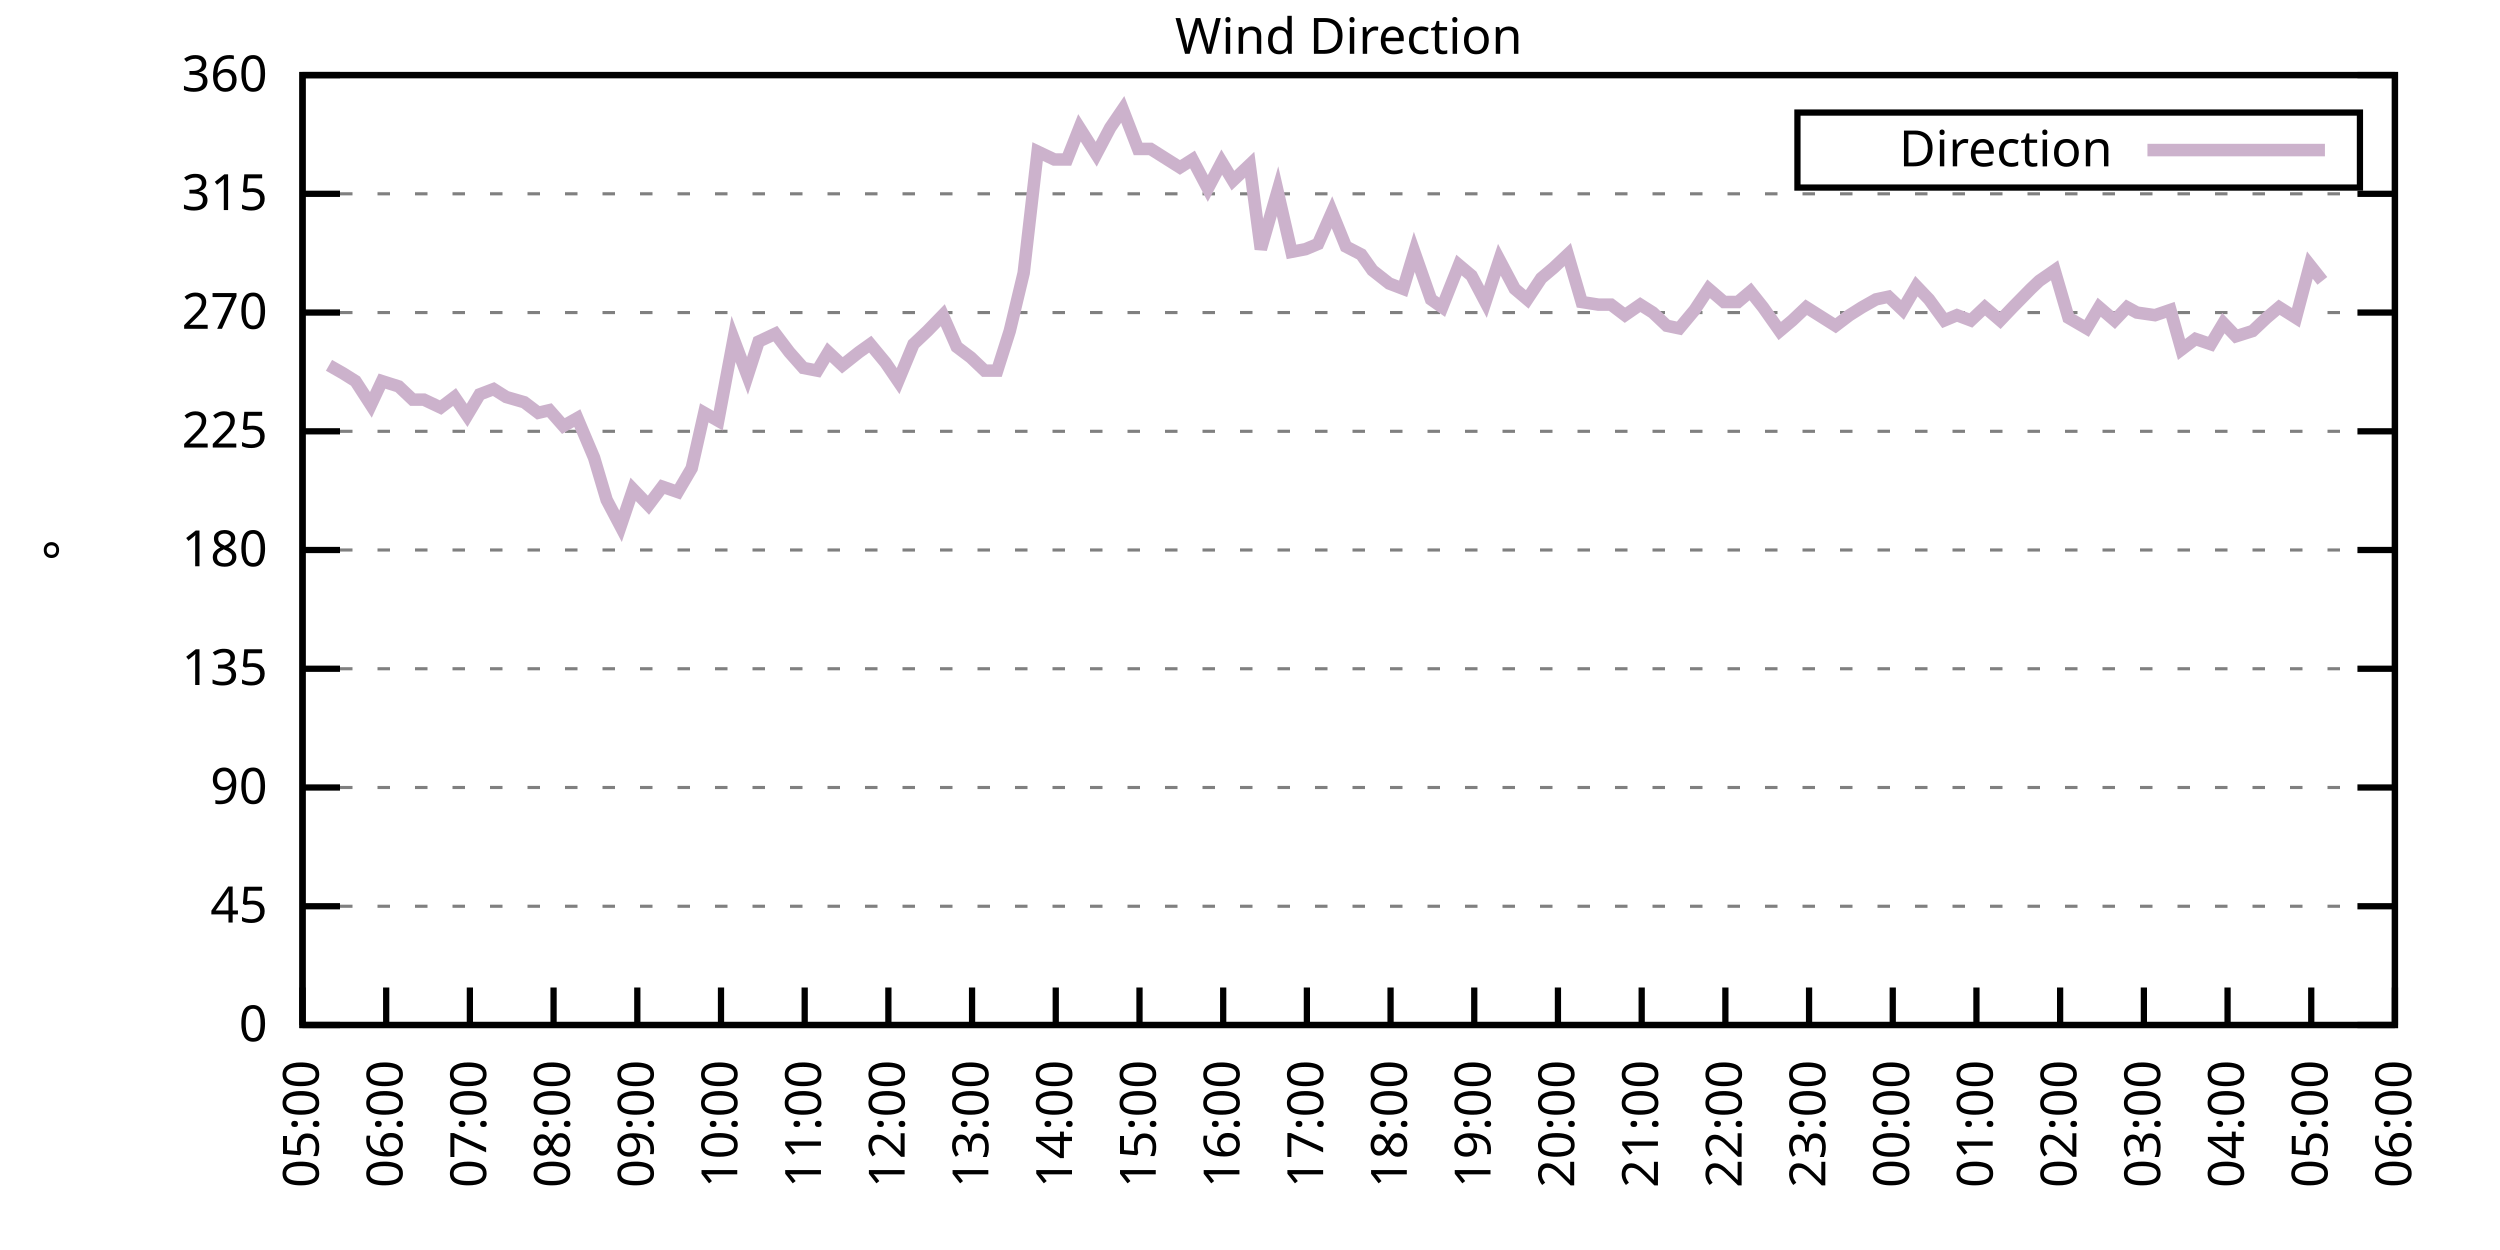
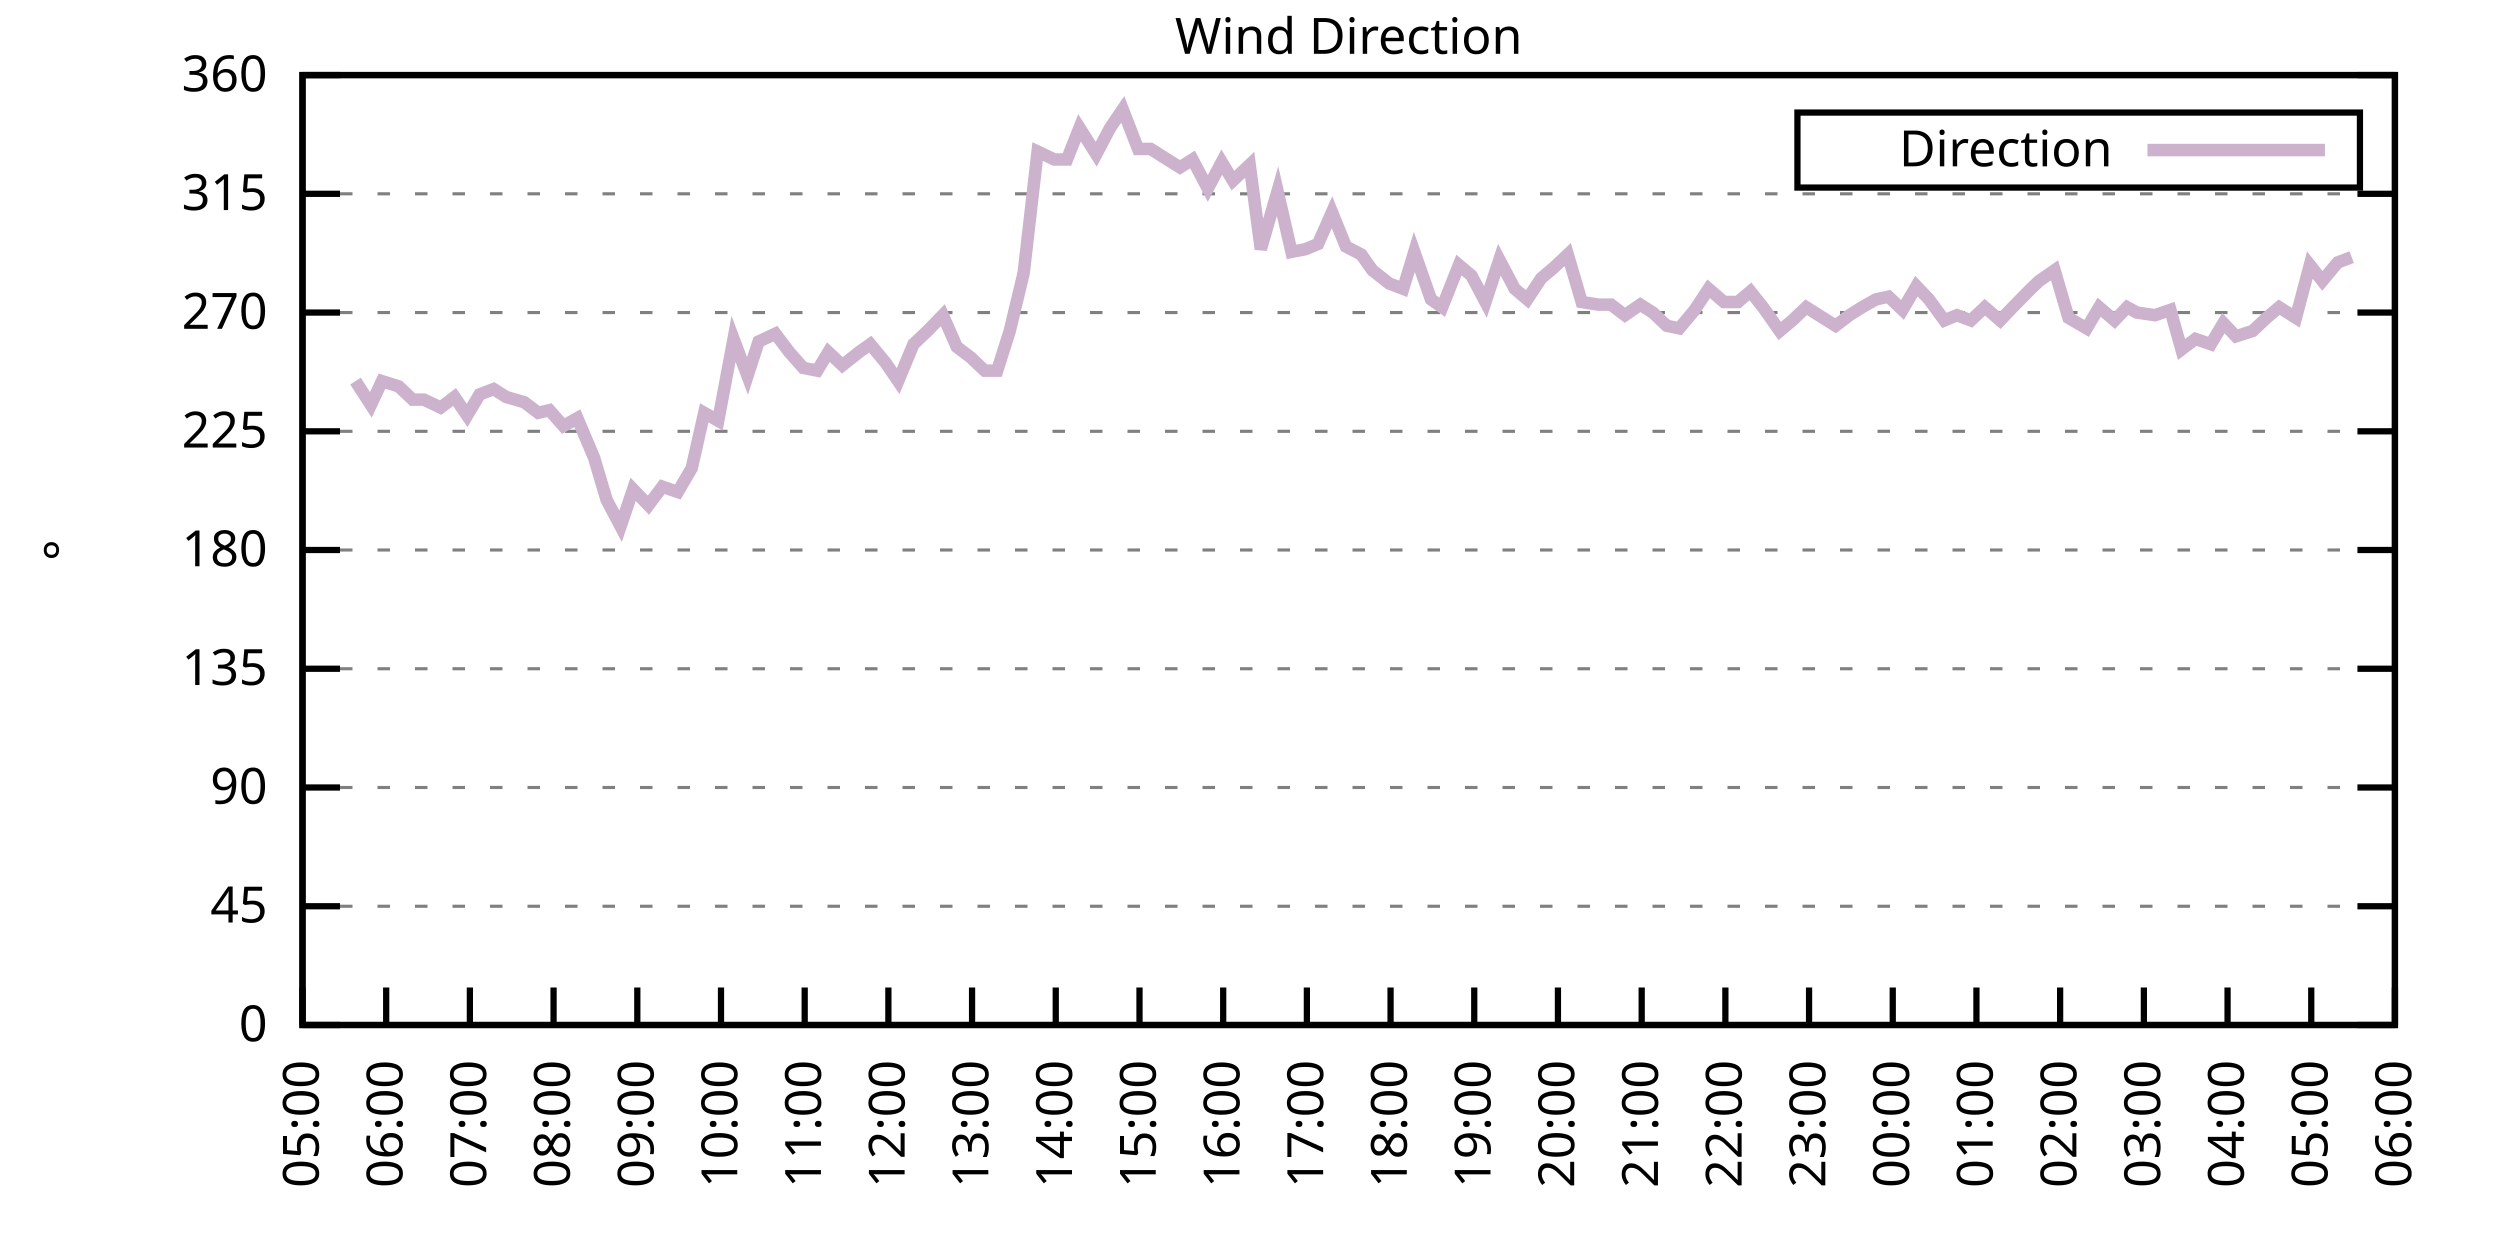
<svg xmlns="http://www.w3.org/2000/svg" xmlns:xlink="http://www.w3.org/1999/xlink" width="400" height="200" viewBox="0 0 400 200">
  <g id="gnuplot_canvas">
    <rect x="0" y="0" width="400" height="200" fill="none" />
    <defs>
      <circle id="gpDot" r="0.5" stroke-width="0.5" stroke="currentColor" />
      <path id="gpPt0" stroke-width="0.333" stroke="currentColor" d="M-1,0 h2 M0,-1 v2" />
      <path id="gpPt1" stroke-width="0.333" stroke="currentColor" d="M-1,-1 L1,1 M1,-1 L-1,1" />
      <path id="gpPt2" stroke-width="0.333" stroke="currentColor" d="M-1,0 L1,0 M0,-1 L0,1 M-1,-1 L1,1 M-1,1 L1,-1" />
      <rect id="gpPt3" stroke-width="0.333" stroke="currentColor" x="-1" y="-1" width="2" height="2" />
      <rect id="gpPt4" stroke-width="0.333" stroke="currentColor" fill="currentColor" x="-1" y="-1" width="2" height="2" />
      <circle id="gpPt5" stroke-width="0.333" stroke="currentColor" cx="0" cy="0" r="1" />
      <use xlink:href="#gpPt5" id="gpPt6" fill="currentColor" stroke="none" />
      <path id="gpPt7" stroke-width="0.333" stroke="currentColor" d="M0,-1.33 L-1.33,0.67 L1.33,0.67 z" />
      <use xlink:href="#gpPt7" id="gpPt8" fill="currentColor" stroke="none" />
      <use xlink:href="#gpPt7" id="gpPt9" stroke="currentColor" transform="rotate(180)" />
      <use xlink:href="#gpPt9" id="gpPt10" fill="currentColor" stroke="none" />
      <use xlink:href="#gpPt3" id="gpPt11" stroke="currentColor" transform="rotate(45)" />
      <use xlink:href="#gpPt11" id="gpPt12" fill="currentColor" stroke="none" />
      <path id="gpPt13" stroke-width="0.333" stroke="currentColor" d="M0,1.330 L1.265,0.411 L0.782,-1.067 L-0.782,-1.076 L-1.265,0.411 z" />
      <use xlink:href="#gpPt13" id="gpPt14" fill="currentColor" stroke="none" />
      <filter id="textbox" filterUnits="objectBoundingBox" x="0" y="0" height="1" width="1">
        <feFlood flood-color="white" flood-opacity="1" result="bgnd" />
        <feComposite in="SourceGraphic" in2="bgnd" operator="atop" />
      </filter>
      <filter id="greybox" filterUnits="objectBoundingBox" x="0" y="0" height="1" width="1">
        <feFlood flood-color="lightgrey" flood-opacity="1" result="grey" />
        <feComposite in="SourceGraphic" in2="grey" operator="atop" />
      </filter>
    </defs>
    <g fill="none" color="white" stroke="currentColor" stroke-width="1.00" stroke-linecap="butt" stroke-linejoin="miter">
</g>
    <g fill="none" color="black" stroke="currentColor" stroke-width="1.00" stroke-linecap="butt" stroke-linejoin="miter">
      <g stroke="none" shape-rendering="crispEdges">
        <polygon fill="rgb(255, 255, 255)" points="48.40,164.00 383.18,164.00 383.18,12.02 48.40,12.02 " />
      </g>
    </g>
    <g fill="none" color="black" stroke="currentColor" stroke-width="1.00" stroke-linecap="butt" stroke-linejoin="miter">
</g>
    <g fill="none" color="black" stroke="black" stroke-width="0.50" stroke-linecap="butt" stroke-linejoin="miter">
</g>
    <g fill="none" color="gray" stroke="currentColor" stroke-width="0.50" stroke-linecap="butt" stroke-linejoin="miter">
      <path stroke="gray" stroke-dasharray="2,4" class="gridline" d="M48.40,164.00 L383.19,164.00  " />
    </g>
    <g fill="none" color="gray" stroke="gray" stroke-width="1.00" stroke-linecap="butt" stroke-linejoin="miter">
</g>
    <g fill="none" color="black" stroke="currentColor" stroke-width="1.00" stroke-linecap="butt" stroke-linejoin="miter">
      <path stroke="black" d="M48.40,164.00 L54.40,164.00 M383.19,164.00 L377.19,164.00  " />
      <g transform="translate(42.80,166.60)" stroke="none" fill="black" font-family="Sans" font-size="8.00" text-anchor="end">
        <text>
          <tspan font-family="Sans"> 0</tspan>
        </text>
      </g>
    </g>
    <g fill="none" color="black" stroke="currentColor" stroke-width="1.00" stroke-linecap="butt" stroke-linejoin="miter">
</g>
    <g fill="none" color="black" stroke="black" stroke-width="0.50" stroke-linecap="butt" stroke-linejoin="miter">
</g>
    <g fill="none" color="gray" stroke="currentColor" stroke-width="0.50" stroke-linecap="butt" stroke-linejoin="miter">
      <path stroke="gray" stroke-dasharray="2,4" class="gridline" d="M48.40,145.00 L383.19,145.00  " />
    </g>
    <g fill="none" color="gray" stroke="gray" stroke-width="1.00" stroke-linecap="butt" stroke-linejoin="miter">
</g>
    <g fill="none" color="black" stroke="currentColor" stroke-width="1.00" stroke-linecap="butt" stroke-linejoin="miter">
      <path stroke="black" d="M48.40,145.00 L54.40,145.00 M383.19,145.00 L377.19,145.00  " />
      <g transform="translate(42.80,147.60)" stroke="none" fill="black" font-family="Sans" font-size="8.00" text-anchor="end">
        <text>
          <tspan font-family="Sans"> 45</tspan>
        </text>
      </g>
    </g>
    <g fill="none" color="black" stroke="currentColor" stroke-width="1.00" stroke-linecap="butt" stroke-linejoin="miter">
</g>
    <g fill="none" color="black" stroke="black" stroke-width="0.50" stroke-linecap="butt" stroke-linejoin="miter">
</g>
    <g fill="none" color="gray" stroke="currentColor" stroke-width="0.50" stroke-linecap="butt" stroke-linejoin="miter">
      <path stroke="gray" stroke-dasharray="2,4" class="gridline" d="M48.40,126.00 L383.19,126.00  " />
    </g>
    <g fill="none" color="gray" stroke="gray" stroke-width="1.00" stroke-linecap="butt" stroke-linejoin="miter">
</g>
    <g fill="none" color="black" stroke="currentColor" stroke-width="1.00" stroke-linecap="butt" stroke-linejoin="miter">
      <path stroke="black" d="M48.40,126.00 L54.40,126.00 M383.19,126.00 L377.19,126.00  " />
      <g transform="translate(42.80,128.60)" stroke="none" fill="black" font-family="Sans" font-size="8.00" text-anchor="end">
        <text>
          <tspan font-family="Sans"> 90</tspan>
        </text>
      </g>
    </g>
    <g fill="none" color="black" stroke="currentColor" stroke-width="1.00" stroke-linecap="butt" stroke-linejoin="miter">
</g>
    <g fill="none" color="black" stroke="black" stroke-width="0.50" stroke-linecap="butt" stroke-linejoin="miter">
</g>
    <g fill="none" color="gray" stroke="currentColor" stroke-width="0.50" stroke-linecap="butt" stroke-linejoin="miter">
      <path stroke="gray" stroke-dasharray="2,4" class="gridline" d="M48.40,107.00 L383.19,107.00  " />
    </g>
    <g fill="none" color="gray" stroke="gray" stroke-width="1.00" stroke-linecap="butt" stroke-linejoin="miter">
</g>
    <g fill="none" color="black" stroke="currentColor" stroke-width="1.00" stroke-linecap="butt" stroke-linejoin="miter">
      <path stroke="black" d="M48.40,107.00 L54.40,107.00 M383.19,107.00 L377.19,107.00  " />
      <g transform="translate(42.80,109.60)" stroke="none" fill="black" font-family="Sans" font-size="8.00" text-anchor="end">
        <text>
          <tspan font-family="Sans"> 135</tspan>
        </text>
      </g>
    </g>
    <g fill="none" color="black" stroke="currentColor" stroke-width="1.00" stroke-linecap="butt" stroke-linejoin="miter">
</g>
    <g fill="none" color="black" stroke="black" stroke-width="0.50" stroke-linecap="butt" stroke-linejoin="miter">
</g>
    <g fill="none" color="gray" stroke="currentColor" stroke-width="0.50" stroke-linecap="butt" stroke-linejoin="miter">
      <path stroke="gray" stroke-dasharray="2,4" class="gridline" d="M48.40,88.00 L383.19,88.00  " />
    </g>
    <g fill="none" color="gray" stroke="gray" stroke-width="1.00" stroke-linecap="butt" stroke-linejoin="miter">
</g>
    <g fill="none" color="black" stroke="currentColor" stroke-width="1.00" stroke-linecap="butt" stroke-linejoin="miter">
      <path stroke="black" d="M48.40,88.00 L54.40,88.00 M383.19,88.00 L377.19,88.00  " />
      <g transform="translate(42.80,90.60)" stroke="none" fill="black" font-family="Sans" font-size="8.00" text-anchor="end">
        <text>
          <tspan font-family="Sans"> 180</tspan>
        </text>
      </g>
    </g>
    <g fill="none" color="black" stroke="currentColor" stroke-width="1.00" stroke-linecap="butt" stroke-linejoin="miter">
</g>
    <g fill="none" color="black" stroke="black" stroke-width="0.50" stroke-linecap="butt" stroke-linejoin="miter">
</g>
    <g fill="none" color="gray" stroke="currentColor" stroke-width="0.50" stroke-linecap="butt" stroke-linejoin="miter">
      <path stroke="gray" stroke-dasharray="2,4" class="gridline" d="M48.40,69.01 L383.19,69.01  " />
    </g>
    <g fill="none" color="gray" stroke="gray" stroke-width="1.00" stroke-linecap="butt" stroke-linejoin="miter">
</g>
    <g fill="none" color="black" stroke="currentColor" stroke-width="1.00" stroke-linecap="butt" stroke-linejoin="miter">
      <path stroke="black" d="M48.40,69.01 L54.40,69.01 M383.19,69.01 L377.19,69.01  " />
      <g transform="translate(42.80,71.61)" stroke="none" fill="black" font-family="Sans" font-size="8.00" text-anchor="end">
        <text>
          <tspan font-family="Sans"> 225</tspan>
        </text>
      </g>
    </g>
    <g fill="none" color="black" stroke="currentColor" stroke-width="1.00" stroke-linecap="butt" stroke-linejoin="miter">
</g>
    <g fill="none" color="black" stroke="black" stroke-width="0.50" stroke-linecap="butt" stroke-linejoin="miter">
</g>
    <g fill="none" color="gray" stroke="currentColor" stroke-width="0.50" stroke-linecap="butt" stroke-linejoin="miter">
      <path stroke="gray" stroke-dasharray="2,4" class="gridline" d="M48.40,50.01 L383.19,50.01  " />
    </g>
    <g fill="none" color="gray" stroke="gray" stroke-width="1.00" stroke-linecap="butt" stroke-linejoin="miter">
</g>
    <g fill="none" color="black" stroke="currentColor" stroke-width="1.00" stroke-linecap="butt" stroke-linejoin="miter">
      <path stroke="black" d="M48.40,50.01 L54.40,50.01 M383.19,50.01 L377.19,50.01  " />
      <g transform="translate(42.80,52.61)" stroke="none" fill="black" font-family="Sans" font-size="8.00" text-anchor="end">
        <text>
          <tspan font-family="Sans"> 270</tspan>
        </text>
      </g>
    </g>
    <g fill="none" color="black" stroke="currentColor" stroke-width="1.00" stroke-linecap="butt" stroke-linejoin="miter">
</g>
    <g fill="none" color="black" stroke="black" stroke-width="0.50" stroke-linecap="butt" stroke-linejoin="miter">
</g>
    <g fill="none" color="gray" stroke="currentColor" stroke-width="0.50" stroke-linecap="butt" stroke-linejoin="miter">
      <path stroke="gray" stroke-dasharray="2,4" class="gridline" d="M48.40,31.01 L383.19,31.01  " />
    </g>
    <g fill="none" color="gray" stroke="gray" stroke-width="1.00" stroke-linecap="butt" stroke-linejoin="miter">
</g>
    <g fill="none" color="black" stroke="currentColor" stroke-width="1.00" stroke-linecap="butt" stroke-linejoin="miter">
      <path stroke="black" d="M48.40,31.01 L54.40,31.01 M383.19,31.01 L377.19,31.01  " />
      <g transform="translate(42.80,33.61)" stroke="none" fill="black" font-family="Sans" font-size="8.00" text-anchor="end">
        <text>
          <tspan font-family="Sans"> 315</tspan>
        </text>
      </g>
    </g>
    <g fill="none" color="black" stroke="currentColor" stroke-width="1.00" stroke-linecap="butt" stroke-linejoin="miter">
</g>
    <g fill="none" color="black" stroke="black" stroke-width="0.50" stroke-linecap="butt" stroke-linejoin="miter">
</g>
    <g fill="none" color="gray" stroke="currentColor" stroke-width="0.50" stroke-linecap="butt" stroke-linejoin="miter">
      <path stroke="gray" stroke-dasharray="2,4" class="gridline" d="M48.40,12.01 L383.19,12.01  " />
    </g>
    <g fill="none" color="gray" stroke="gray" stroke-width="1.00" stroke-linecap="butt" stroke-linejoin="miter">
</g>
    <g fill="none" color="black" stroke="currentColor" stroke-width="1.00" stroke-linecap="butt" stroke-linejoin="miter">
      <path stroke="black" d="M48.40,12.01 L54.40,12.01 M383.19,12.01 L377.19,12.01  " />
      <g transform="translate(42.80,14.61)" stroke="none" fill="black" font-family="Sans" font-size="8.00" text-anchor="end">
        <text>
          <tspan font-family="Sans"> 360</tspan>
        </text>
      </g>
    </g>
    <g fill="none" color="black" stroke="currentColor" stroke-width="1.00" stroke-linecap="butt" stroke-linejoin="miter">
      <path stroke="black" d="M48.40,164.00 L48.40,158.00  " />
      <g transform="translate(51.00,169.60) rotate(270.00)" stroke="none" fill="black" font-family="Sans" font-size="8.00" text-anchor="end">
        <text>
          <tspan font-family="Sans">05:00</tspan>
        </text>
      </g>
    </g>
    <g fill="none" color="black" stroke="currentColor" stroke-width="1.00" stroke-linecap="butt" stroke-linejoin="miter">
      <path stroke="black" d="M61.79,164.00 L61.79,158.00  " />
      <g transform="translate(64.39,169.60) rotate(270.00)" stroke="none" fill="black" font-family="Sans" font-size="8.00" text-anchor="end">
        <text>
          <tspan font-family="Sans">06:00</tspan>
        </text>
      </g>
    </g>
    <g fill="none" color="black" stroke="currentColor" stroke-width="1.00" stroke-linecap="butt" stroke-linejoin="miter">
      <path stroke="black" d="M75.18,164.00 L75.18,158.00  " />
      <g transform="translate(77.78,169.60) rotate(270.00)" stroke="none" fill="black" font-family="Sans" font-size="8.00" text-anchor="end">
        <text>
          <tspan font-family="Sans">07:00</tspan>
        </text>
      </g>
    </g>
    <g fill="none" color="black" stroke="currentColor" stroke-width="1.00" stroke-linecap="butt" stroke-linejoin="miter">
      <path stroke="black" d="M88.57,164.00 L88.57,158.00  " />
      <g transform="translate(91.17,169.60) rotate(270.00)" stroke="none" fill="black" font-family="Sans" font-size="8.00" text-anchor="end">
        <text>
          <tspan font-family="Sans">08:00</tspan>
        </text>
      </g>
    </g>
    <g fill="none" color="black" stroke="currentColor" stroke-width="1.00" stroke-linecap="butt" stroke-linejoin="miter">
      <path stroke="black" d="M101.97,164.00 L101.97,158.00  " />
      <g transform="translate(104.57,169.60) rotate(270.00)" stroke="none" fill="black" font-family="Sans" font-size="8.00" text-anchor="end">
        <text>
          <tspan font-family="Sans">09:00</tspan>
        </text>
      </g>
    </g>
    <g fill="none" color="black" stroke="currentColor" stroke-width="1.00" stroke-linecap="butt" stroke-linejoin="miter">
      <path stroke="black" d="M115.36,164.00 L115.36,158.00  " />
      <g transform="translate(117.96,169.60) rotate(270.00)" stroke="none" fill="black" font-family="Sans" font-size="8.00" text-anchor="end">
        <text>
          <tspan font-family="Sans">10:00</tspan>
        </text>
      </g>
    </g>
    <g fill="none" color="black" stroke="currentColor" stroke-width="1.00" stroke-linecap="butt" stroke-linejoin="miter">
      <path stroke="black" d="M128.75,164.00 L128.75,158.00  " />
      <g transform="translate(131.35,169.60) rotate(270.00)" stroke="none" fill="black" font-family="Sans" font-size="8.00" text-anchor="end">
        <text>
          <tspan font-family="Sans">11:00</tspan>
        </text>
      </g>
    </g>
    <g fill="none" color="black" stroke="currentColor" stroke-width="1.00" stroke-linecap="butt" stroke-linejoin="miter">
      <path stroke="black" d="M142.14,164.00 L142.14,158.00  " />
      <g transform="translate(144.74,169.60) rotate(270.00)" stroke="none" fill="black" font-family="Sans" font-size="8.00" text-anchor="end">
        <text>
          <tspan font-family="Sans">12:00</tspan>
        </text>
      </g>
    </g>
    <g fill="none" color="black" stroke="currentColor" stroke-width="1.00" stroke-linecap="butt" stroke-linejoin="miter">
      <path stroke="black" d="M155.53,164.00 L155.53,158.00  " />
      <g transform="translate(158.13,169.60) rotate(270.00)" stroke="none" fill="black" font-family="Sans" font-size="8.00" text-anchor="end">
        <text>
          <tspan font-family="Sans">13:00</tspan>
        </text>
      </g>
    </g>
    <g fill="none" color="black" stroke="currentColor" stroke-width="1.00" stroke-linecap="butt" stroke-linejoin="miter">
      <path stroke="black" d="M168.92,164.00 L168.92,158.00  " />
      <g transform="translate(171.52,169.60) rotate(270.00)" stroke="none" fill="black" font-family="Sans" font-size="8.00" text-anchor="end">
        <text>
          <tspan font-family="Sans">14:00</tspan>
        </text>
      </g>
    </g>
    <g fill="none" color="black" stroke="currentColor" stroke-width="1.00" stroke-linecap="butt" stroke-linejoin="miter">
      <path stroke="black" d="M182.32,164.00 L182.32,158.00  " />
      <g transform="translate(184.92,169.60) rotate(270.00)" stroke="none" fill="black" font-family="Sans" font-size="8.00" text-anchor="end">
        <text>
          <tspan font-family="Sans">15:00</tspan>
        </text>
      </g>
    </g>
    <g fill="none" color="black" stroke="currentColor" stroke-width="1.00" stroke-linecap="butt" stroke-linejoin="miter">
      <path stroke="black" d="M195.71,164.00 L195.71,158.00  " />
      <g transform="translate(198.31,169.60) rotate(270.00)" stroke="none" fill="black" font-family="Sans" font-size="8.00" text-anchor="end">
        <text>
          <tspan font-family="Sans">16:00</tspan>
        </text>
      </g>
    </g>
    <g fill="none" color="black" stroke="currentColor" stroke-width="1.00" stroke-linecap="butt" stroke-linejoin="miter">
      <path stroke="black" d="M209.10,164.00 L209.10,158.00  " />
      <g transform="translate(211.70,169.60) rotate(270.00)" stroke="none" fill="black" font-family="Sans" font-size="8.00" text-anchor="end">
        <text>
          <tspan font-family="Sans">17:00</tspan>
        </text>
      </g>
    </g>
    <g fill="none" color="black" stroke="currentColor" stroke-width="1.00" stroke-linecap="butt" stroke-linejoin="miter">
      <path stroke="black" d="M222.49,164.00 L222.49,158.00  " />
      <g transform="translate(225.09,169.60) rotate(270.00)" stroke="none" fill="black" font-family="Sans" font-size="8.00" text-anchor="end">
        <text>
          <tspan font-family="Sans">18:00</tspan>
        </text>
      </g>
    </g>
    <g fill="none" color="black" stroke="currentColor" stroke-width="1.00" stroke-linecap="butt" stroke-linejoin="miter">
      <path stroke="black" d="M235.88,164.00 L235.88,158.00  " />
      <g transform="translate(238.48,169.60) rotate(270.00)" stroke="none" fill="black" font-family="Sans" font-size="8.00" text-anchor="end">
        <text>
          <tspan font-family="Sans">19:00</tspan>
        </text>
      </g>
    </g>
    <g fill="none" color="black" stroke="currentColor" stroke-width="1.00" stroke-linecap="butt" stroke-linejoin="miter">
      <path stroke="black" d="M249.27,164.00 L249.27,158.00  " />
      <g transform="translate(251.87,169.60) rotate(270.00)" stroke="none" fill="black" font-family="Sans" font-size="8.00" text-anchor="end">
        <text>
          <tspan font-family="Sans">20:00</tspan>
        </text>
      </g>
    </g>
    <g fill="none" color="black" stroke="currentColor" stroke-width="1.00" stroke-linecap="butt" stroke-linejoin="miter">
      <path stroke="black" d="M262.67,164.00 L262.67,158.00  " />
      <g transform="translate(265.27,169.60) rotate(270.00)" stroke="none" fill="black" font-family="Sans" font-size="8.00" text-anchor="end">
        <text>
          <tspan font-family="Sans">21:00</tspan>
        </text>
      </g>
    </g>
    <g fill="none" color="black" stroke="currentColor" stroke-width="1.00" stroke-linecap="butt" stroke-linejoin="miter">
      <path stroke="black" d="M276.06,164.00 L276.06,158.00  " />
      <g transform="translate(278.66,169.60) rotate(270.00)" stroke="none" fill="black" font-family="Sans" font-size="8.00" text-anchor="end">
        <text>
          <tspan font-family="Sans">22:00</tspan>
        </text>
      </g>
    </g>
    <g fill="none" color="black" stroke="currentColor" stroke-width="1.00" stroke-linecap="butt" stroke-linejoin="miter">
      <path stroke="black" d="M289.45,164.00 L289.45,158.00  " />
      <g transform="translate(292.05,169.60) rotate(270.00)" stroke="none" fill="black" font-family="Sans" font-size="8.00" text-anchor="end">
        <text>
          <tspan font-family="Sans">23:00</tspan>
        </text>
      </g>
    </g>
    <g fill="none" color="black" stroke="currentColor" stroke-width="1.00" stroke-linecap="butt" stroke-linejoin="miter">
      <path stroke="black" d="M302.84,164.00 L302.84,158.00  " />
      <g transform="translate(305.44,169.60) rotate(270.00)" stroke="none" fill="black" font-family="Sans" font-size="8.00" text-anchor="end">
        <text>
          <tspan font-family="Sans">00:00</tspan>
        </text>
      </g>
    </g>
    <g fill="none" color="black" stroke="currentColor" stroke-width="1.00" stroke-linecap="butt" stroke-linejoin="miter">
      <path stroke="black" d="M316.23,164.00 L316.23,158.00  " />
      <g transform="translate(318.83,169.60) rotate(270.00)" stroke="none" fill="black" font-family="Sans" font-size="8.00" text-anchor="end">
        <text>
          <tspan font-family="Sans">01:00</tspan>
        </text>
      </g>
    </g>
    <g fill="none" color="black" stroke="currentColor" stroke-width="1.00" stroke-linecap="butt" stroke-linejoin="miter">
      <path stroke="black" d="M329.62,164.00 L329.62,158.00  " />
      <g transform="translate(332.22,169.60) rotate(270.00)" stroke="none" fill="black" font-family="Sans" font-size="8.00" text-anchor="end">
        <text>
          <tspan font-family="Sans">02:00</tspan>
        </text>
      </g>
    </g>
    <g fill="none" color="black" stroke="currentColor" stroke-width="1.00" stroke-linecap="butt" stroke-linejoin="miter">
      <path stroke="black" d="M343.02,164.00 L343.02,158.00  " />
      <g transform="translate(345.62,169.60) rotate(270.00)" stroke="none" fill="black" font-family="Sans" font-size="8.00" text-anchor="end">
        <text>
          <tspan font-family="Sans">03:00</tspan>
        </text>
      </g>
    </g>
    <g fill="none" color="black" stroke="currentColor" stroke-width="1.00" stroke-linecap="butt" stroke-linejoin="miter">
      <path stroke="black" d="M356.41,164.00 L356.41,158.00  " />
      <g transform="translate(359.01,169.60) rotate(270.00)" stroke="none" fill="black" font-family="Sans" font-size="8.00" text-anchor="end">
        <text>
          <tspan font-family="Sans">04:00</tspan>
        </text>
      </g>
    </g>
    <g fill="none" color="black" stroke="currentColor" stroke-width="1.00" stroke-linecap="butt" stroke-linejoin="miter">
      <path stroke="black" d="M369.80,164.00 L369.80,158.00  " />
      <g transform="translate(372.40,169.60) rotate(270.00)" stroke="none" fill="black" font-family="Sans" font-size="8.00" text-anchor="end">
        <text>
          <tspan font-family="Sans">05:00</tspan>
        </text>
      </g>
    </g>
    <g fill="none" color="black" stroke="currentColor" stroke-width="1.00" stroke-linecap="butt" stroke-linejoin="miter">
      <path stroke="black" d="M383.19,164.00 L383.19,158.00  " />
      <g transform="translate(385.79,169.60) rotate(270.00)" stroke="none" fill="black" font-family="Sans" font-size="8.00" text-anchor="end">
        <text>
          <tspan font-family="Sans">06:00</tspan>
        </text>
      </g>
    </g>
    <g fill="none" color="black" stroke="currentColor" stroke-width="1.00" stroke-linecap="butt" stroke-linejoin="miter">
</g>
    <g fill="none" color="black" stroke="currentColor" stroke-width="1.00" stroke-linecap="butt" stroke-linejoin="miter">
      <path stroke="black" d="M48.40,12.01 L48.40,164.00 L383.19,164.00 L383.19,12.01 L48.40,12.01 Z  " />
    </g>
    <g fill="none" color="black" stroke="currentColor" stroke-width="1.00" stroke-linecap="butt" stroke-linejoin="miter">
</g>
    <g fill="none" color="black" stroke="currentColor" stroke-width="1.00" stroke-linecap="butt" stroke-linejoin="miter">
      <path stroke="black" d="M287.59,30.01 L287.59,18.01 L377.59,18.01 L377.59,30.01 L287.59,30.01 Z  " />
    </g>
    <g id="Wind_direction_plot_1">
      <g fill="none" color="white" stroke="black" stroke-width="2.00" stroke-linecap="butt" stroke-linejoin="miter">
</g>
      <g fill="none" color="black" stroke="currentColor" stroke-width="2.00" stroke-linecap="butt" stroke-linejoin="miter">
        <g transform="translate(337.99,26.61)" stroke="none" fill="black" font-family="Sans" font-size="8.00" text-anchor="end">
          <text>
            <tspan font-family="Sans">Direction</tspan>
          </text>
        </g>
      </g>
      <g fill="none" color="black" stroke="currentColor" stroke-width="2.00" stroke-linecap="butt" stroke-linejoin="miter">
-         <path stroke="rgb(204, 178, 204)" d="M343.59,24.01 L371.99,24.01 M52.64,58.45 L54.87,59.72 L56.88,60.98 L59.34,64.78 L61.12,60.98 L63.80,61.83   L66.03,63.94 L67.82,63.94 L70.50,65.21 L72.73,63.52 L74.74,66.47 L76.75,63.10 L78.98,62.25 L80.99,63.52   L83.89,64.36 L86.12,66.05 L87.91,65.63 L90.14,68.16 L92.37,66.90 L95.05,73.23 L97.06,79.98 L99.29,84.21   L101.30,78.29 L103.75,80.83 L105.98,77.87 L108.44,78.72 L110.67,74.92 L112.68,66.05 L114.91,67.32 L117.37,54.23   L119.60,60.14 L121.38,54.65 L124.06,53.39 L126.29,56.34 L128.53,58.87 L130.76,59.30 L132.54,56.34 L134.78,58.45   L137.45,56.34 L139.24,55.07 L141.69,58.03 L143.70,60.98 L146.16,55.07 L148.39,52.96 L150.85,50.43 L153.08,55.50   L155.31,57.18 L157.54,59.30 L159.55,59.30 L161.56,52.96 L163.79,43.67 L166.02,24.25 L168.70,25.52 L170.71,25.52   L172.72,20.45 L175.40,24.68 L177.63,20.45 L179.64,17.50 L182.09,23.83 L184.10,23.83 L186.11,25.10 L188.79,26.79   L190.80,25.52 L193.25,30.16 L195.48,25.94 L197.27,28.90 L199.95,26.36 L201.73,39.87 L204.41,30.59 L206.64,40.30   L208.88,39.87 L210.88,39.03 L213.12,33.96 L215.35,39.45 L217.80,40.72 L219.59,43.25 L222.27,45.36 L224.50,46.21   L226.29,40.30 L228.96,47.90 L230.75,49.16 L233.43,42.41 L235.44,44.10 L237.67,48.32 L239.90,41.56 L242.36,46.21   L244.36,47.90 L246.60,44.52 L248.60,42.83 L250.84,40.72 L253.07,48.32 L255.75,48.74 L257.76,48.74 L259.99,50.43   L262.44,48.74 L264.45,50.01 L266.68,52.12 L268.69,52.54 L271.15,49.59 L273.38,46.21 L275.83,48.32 L278.07,48.32   L280.07,46.63 L282.08,49.16 L284.76,52.96 L286.77,51.27 L289.00,49.16 L291.01,50.43 L293.69,52.12 L295.92,50.43   L297.93,49.16 L300.16,47.90 L302.17,47.47 L304.40,49.59 L306.63,45.79 L308.64,47.90 L311.10,51.27 L313.11,50.43   L315.34,51.27 L317.57,49.16 L320.03,51.27 L322.04,49.16 L324.94,46.21 L326.28,44.94 L328.73,43.25 L330.96,50.85   L333.86,52.54 L335.87,49.16 L338.33,51.27 L340.34,49.16 L341.90,50.01 L344.80,50.43 L347.26,49.59 L349.04,55.92   L351.27,54.23 L353.73,55.07 L355.74,51.70 L357.75,53.81 L360.42,52.96 L362.66,50.85 L364.66,49.16 L367.34,50.85   L369.58,42.41 L371.58,44.94  " />
+         <path stroke="rgb(204, 178, 204)" d="M343.59,24.01 L371.99,24.01 M56.88,60.98 L59.34,64.78 L61.12,60.98 L63.80,61.83 L66.03,63.94 L67.82,63.94   L70.50,65.21 L72.73,63.52 L74.74,66.47 L76.75,63.10 L78.98,62.25 L80.99,63.52 L83.89,64.36 L86.12,66.05   L87.91,65.63 L90.14,68.16 L92.37,66.90 L95.05,73.23 L97.06,79.98 L99.29,84.21 L101.30,78.29 L103.75,80.83   L105.98,77.87 L108.44,78.72 L110.67,74.92 L112.68,66.05 L114.91,67.32 L117.37,54.23 L119.60,60.14 L121.38,54.65   L124.06,53.39 L126.29,56.34 L128.53,58.87 L130.76,59.30 L132.54,56.34 L134.78,58.45 L137.45,56.34 L139.24,55.07   L141.69,58.03 L143.70,60.98 L146.16,55.07 L148.39,52.96 L150.85,50.43 L153.08,55.50 L155.31,57.18 L157.54,59.30   L159.55,59.30 L161.56,52.96 L163.79,43.67 L166.02,24.25 L168.70,25.52 L170.71,25.52 L172.72,20.45 L175.40,24.68   L177.63,20.45 L179.64,17.50 L182.09,23.83 L184.10,23.83 L186.11,25.10 L188.79,26.79 L190.80,25.52 L193.25,30.16   L195.48,25.94 L197.27,28.90 L199.95,26.36 L201.73,39.87 L204.41,30.59 L206.64,40.30 L208.88,39.87 L210.88,39.03   L213.12,33.96 L215.35,39.45 L217.80,40.72 L219.59,43.25 L222.27,45.36 L224.50,46.21 L226.29,40.30 L228.96,47.90   L230.75,49.16 L233.43,42.41 L235.44,44.10 L237.67,48.32 L239.90,41.56 L242.36,46.21 L244.36,47.90 L246.60,44.52   L248.60,42.83 L250.84,40.72 L253.07,48.32 L255.75,48.74 L257.76,48.74 L259.99,50.43 L262.44,48.74 L264.45,50.01   L266.68,52.12 L268.69,52.54 L271.15,49.59 L273.38,46.21 L275.83,48.32 L278.07,48.32 L280.07,46.63 L282.08,49.16   L284.76,52.96 L286.77,51.27 L289.00,49.16 L291.01,50.43 L293.69,52.12 L295.92,50.43 L297.93,49.16 L300.16,47.90   L302.17,47.47 L304.40,49.59 L306.63,45.79 L308.64,47.90 L311.10,51.27 L313.11,50.43 L315.34,51.27 L317.57,49.16   L320.03,51.27 L322.04,49.16 L324.94,46.21 L326.28,44.94 L328.73,43.25 L330.96,50.85 L333.86,52.54 L335.87,49.16   L338.33,51.27 L340.34,49.16 L341.90,50.01 L344.80,50.43 L347.26,49.59 L349.04,55.92 L351.27,54.23 L353.73,55.07   L355.74,51.70 L357.75,53.81 L360.42,52.96 L362.66,50.85 L364.66,49.16 L367.34,50.85 L369.58,42.41 L371.58,44.94   L374.04,41.99 L376.27,41.14  " />
      </g>
    </g>
    <g fill="none" color="black" stroke="currentColor" stroke-width="2.00" stroke-linecap="butt" stroke-linejoin="miter">
</g>
    <g fill="none" color="black" stroke="black" stroke-width="1.00" stroke-linecap="butt" stroke-linejoin="miter">
</g>
    <g fill="none" color="black" stroke="currentColor" stroke-width="1.00" stroke-linecap="butt" stroke-linejoin="miter">
      <path stroke="black" d="M48.40,12.01 L48.40,164.00 L383.19,164.00 L383.19,12.01 L48.40,12.01 Z  " />
      <g transform="translate(12.80,88.01) rotate(270.00)" stroke="none" fill="black" font-family="Sans" font-size="8.00" text-anchor="middle">
        <text>
          <tspan font-family="Sans">°</tspan>
        </text>
      </g>
    </g>
    <g fill="none" color="black" stroke="currentColor" stroke-width="1.00" stroke-linecap="butt" stroke-linejoin="miter">
</g>
    <g fill="none" color="black" stroke="currentColor" stroke-width="1.00" stroke-linecap="butt" stroke-linejoin="miter">
      <g transform="translate(215.79,8.61)" stroke="none" fill="black" font-family="Sans" font-size="8.00" text-anchor="middle">
        <text>
          <tspan font-family="Sans">Wind Direction</tspan>
        </text>
      </g>
    </g>
    <g fill="none" color="black" stroke="currentColor" stroke-width="1.00" stroke-linecap="butt" stroke-linejoin="miter">
</g>
  </g>
</svg>
